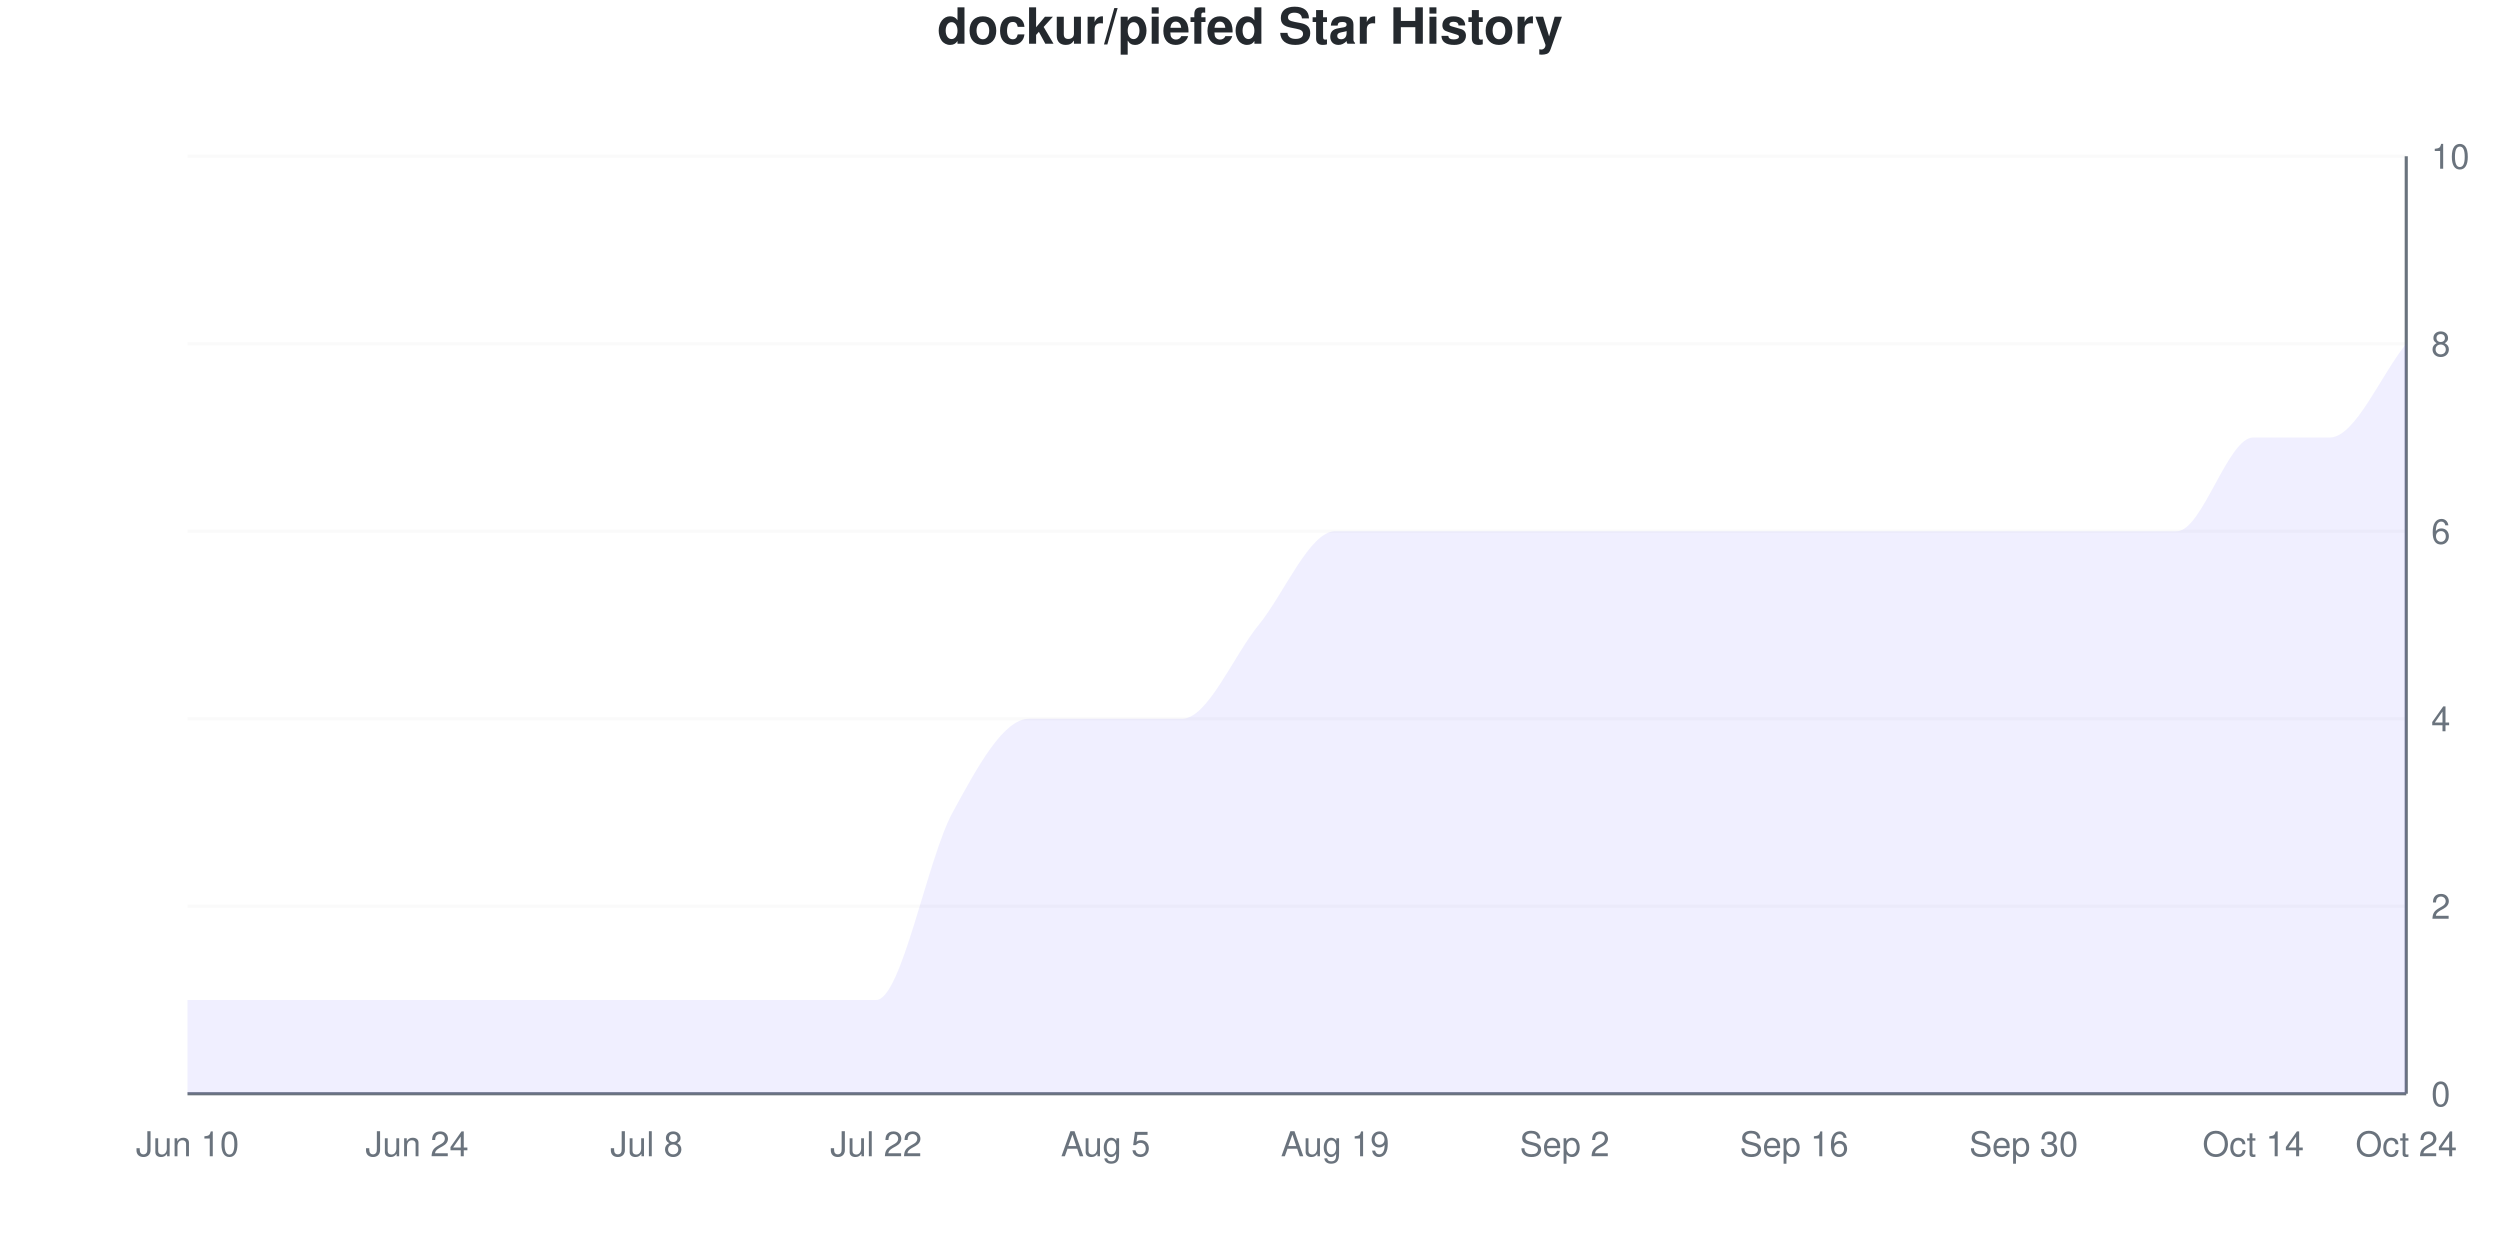
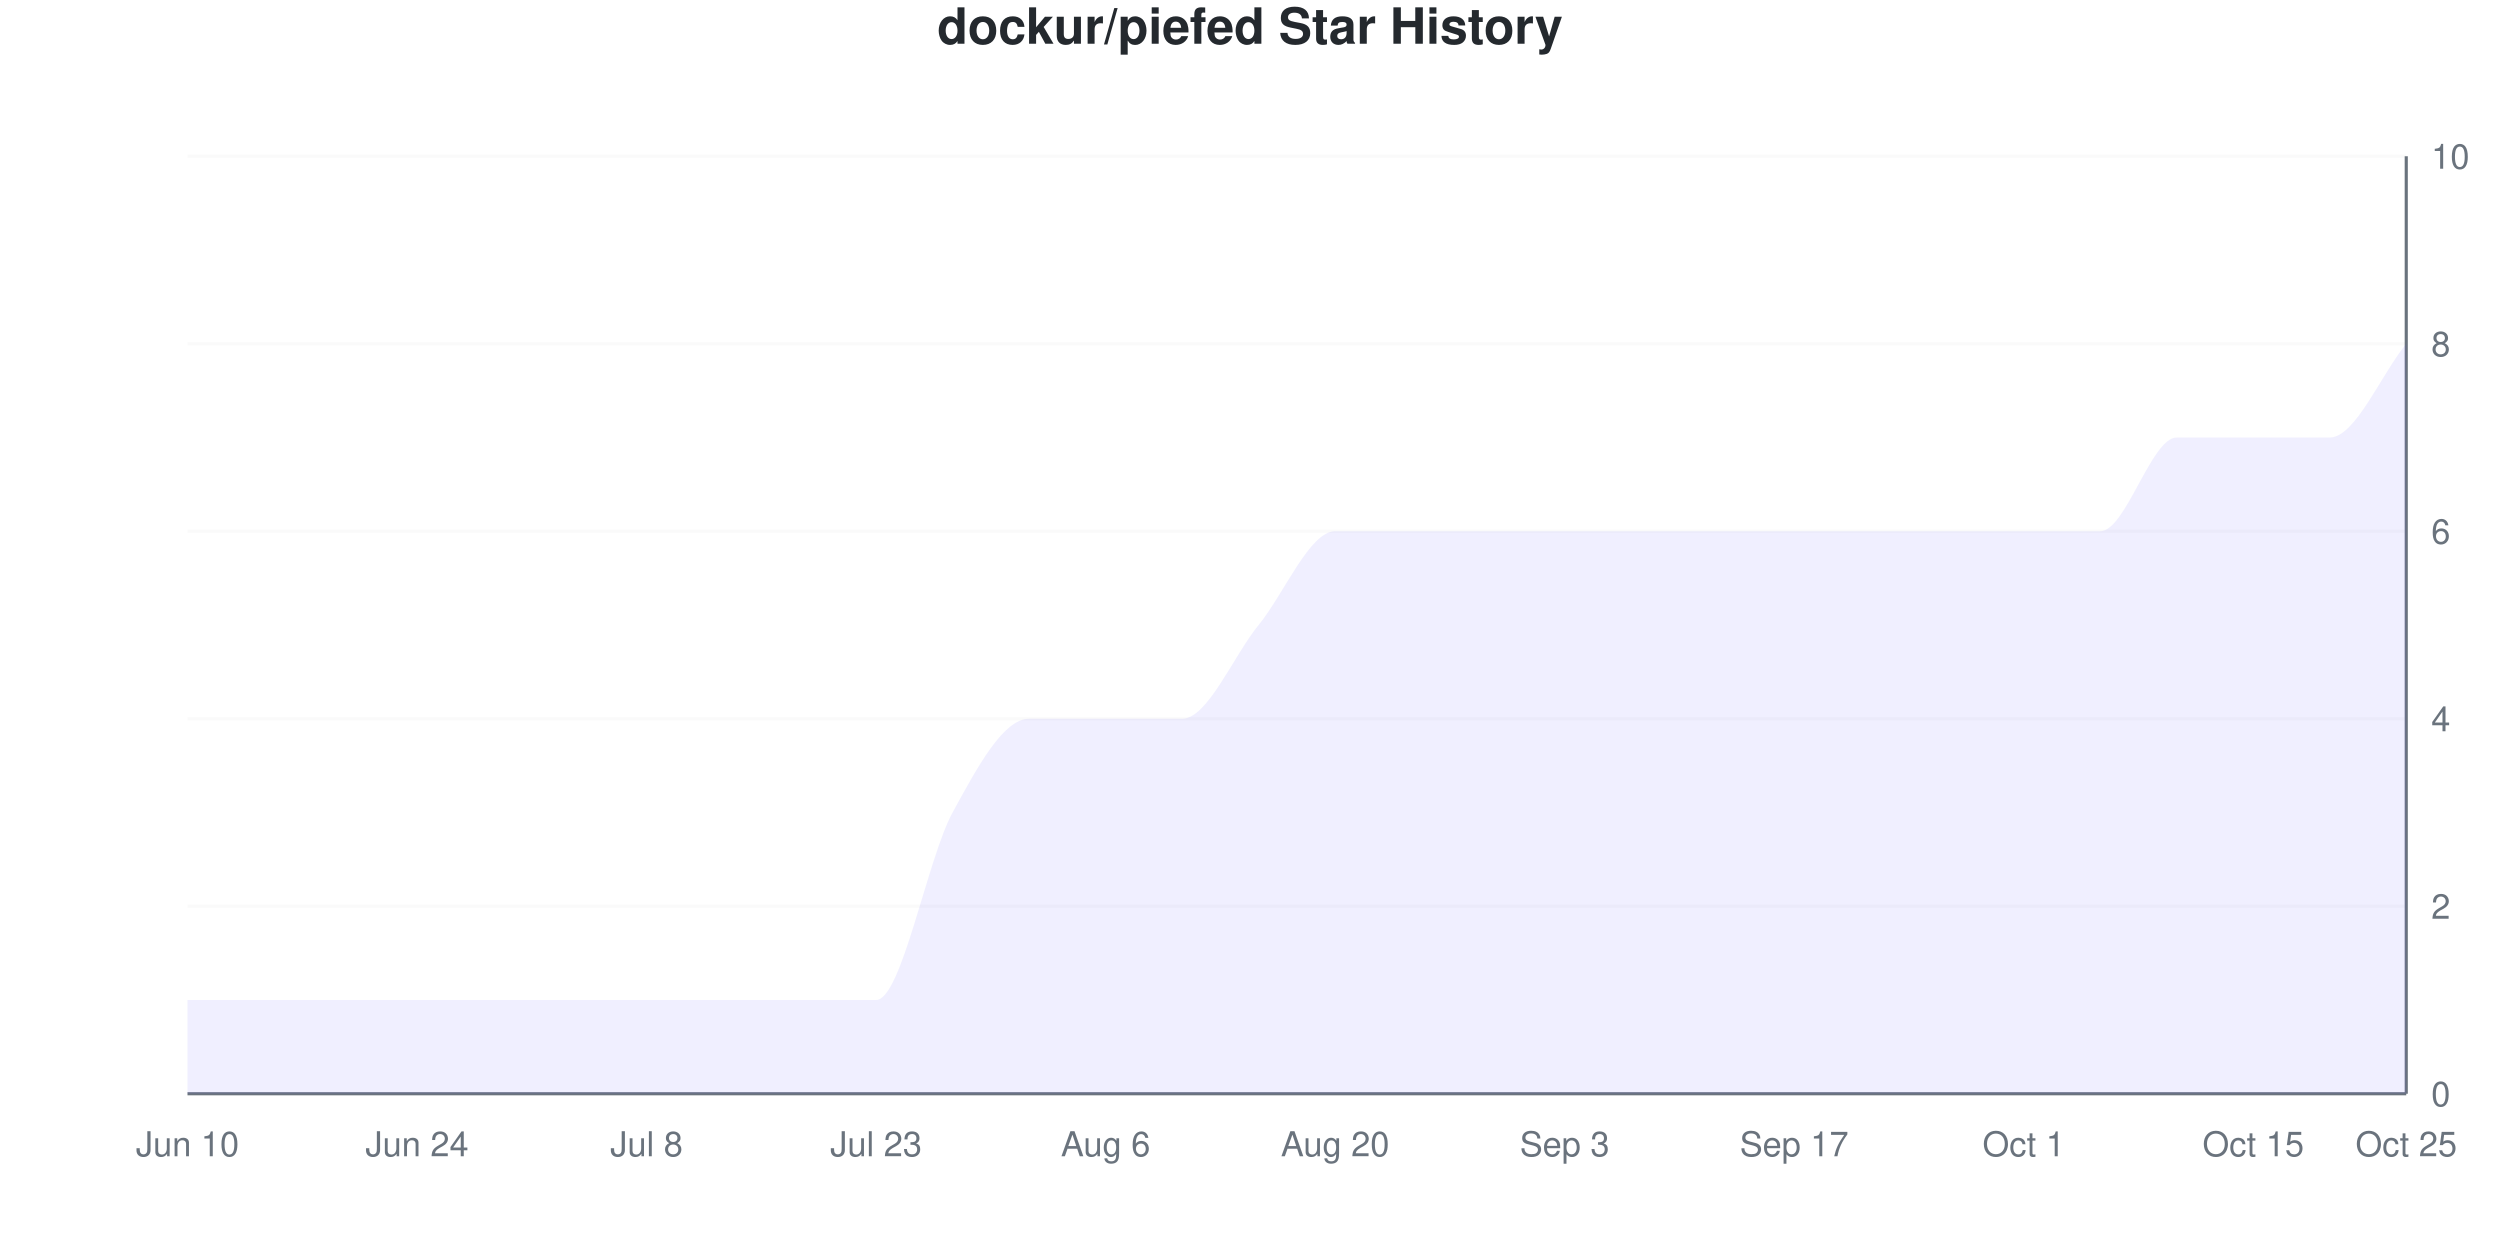
<svg xmlns="http://www.w3.org/2000/svg" viewBox="0 0 800 400" width="800" height="400">
  <style>
    @keyframes drawLine {
      to { stroke-dashoffset: 0; }
    }
    @keyframes fadeInPoint {
      from { opacity: 0; }
      to { opacity: 1; }
    }
    .data-line-0 {
      stroke-dasharray: 1278;
      stroke-dashoffset: 1278;
      animation: drawLine 2s ease-out forwards;
    }
    .data-point {
      opacity: 0;
      animation: fadeInPoint 0.5s ease-out forwards;
    }
    .chart-bg { fill: #fff; }
    .chart-text { fill: #24292e; }
    .chart-muted { fill: #6a737d; }
    .chart-grid { stroke: #eee; }
    .chart-axis { stroke: #6a737d; }
    @media (prefers-color-scheme: dark) {
      .chart-bg { fill: #0d1117; }
      .chart-text { fill: #e6edf3; }
      .chart-muted { fill: #8b949e; }
      .chart-grid { stroke: #21262d; }
      .chart-axis { stroke: #8b949e; }
    }
  </style>
  <rect width="800" height="400" class="chart-bg" />
  <text x="400" y="14" text-anchor="middle" class="chart-text" font-size="16" font-weight="bold" font-family="-apple-system, BlinkMacSystemFont, 'Segoe UI', Helvetica, Arial, sans-serif">dockur/piefed Star History</text>
  <g class="grid">
    <line x1="60" y1="350" x2="770" y2="350" class="chart-grid" stroke-opacity="0.3" />
    <text x="778" y="354" text-anchor="start" class="chart-muted" font-size="11" font-family="-apple-system, BlinkMacSystemFont, 'Segoe UI', Helvetica, Arial, sans-serif">0</text>
    <line x1="60" y1="290" x2="770" y2="290" class="chart-grid" stroke-opacity="0.3" />
    <text x="778" y="294" text-anchor="start" class="chart-muted" font-size="11" font-family="-apple-system, BlinkMacSystemFont, 'Segoe UI', Helvetica, Arial, sans-serif">2</text>
    <line x1="60" y1="230" x2="770" y2="230" class="chart-grid" stroke-opacity="0.3" />
    <text x="778" y="234" text-anchor="start" class="chart-muted" font-size="11" font-family="-apple-system, BlinkMacSystemFont, 'Segoe UI', Helvetica, Arial, sans-serif">4</text>
    <line x1="60" y1="170" x2="770" y2="170" class="chart-grid" stroke-opacity="0.3" />
    <text x="778" y="174" text-anchor="start" class="chart-muted" font-size="11" font-family="-apple-system, BlinkMacSystemFont, 'Segoe UI', Helvetica, Arial, sans-serif">6</text>
    <line x1="60" y1="110" x2="770" y2="110" class="chart-grid" stroke-opacity="0.3" />
    <text x="778" y="114" text-anchor="start" class="chart-muted" font-size="11" font-family="-apple-system, BlinkMacSystemFont, 'Segoe UI', Helvetica, Arial, sans-serif">8</text>
    <line x1="60" y1="50" x2="770" y2="50" class="chart-grid" stroke-opacity="0.3" />
    <text x="778" y="54" text-anchor="start" class="chart-muted" font-size="11" font-family="-apple-system, BlinkMacSystemFont, 'Segoe UI', Helvetica, Arial, sans-serif">10</text>
  </g>
  <g class="milestones">
    
  </g>
  <g class="x-axis">
    <text x="60" y="370" text-anchor="middle" class="chart-muted" font-size="11" font-family="-apple-system, BlinkMacSystemFont, 'Segoe UI', Helvetica, Arial, sans-serif">Jun 10</text>
    <text x="133.448" y="370" text-anchor="middle" class="chart-muted" font-size="11" font-family="-apple-system, BlinkMacSystemFont, 'Segoe UI', Helvetica, Arial, sans-serif">Jun 24</text>
    <text x="206.897" y="370" text-anchor="middle" class="chart-muted" font-size="11" font-family="-apple-system, BlinkMacSystemFont, 'Segoe UI', Helvetica, Arial, sans-serif">Jul 8</text>
-     <text x="280.345" y="370" text-anchor="middle" class="chart-muted" font-size="11" font-family="-apple-system, BlinkMacSystemFont, 'Segoe UI', Helvetica, Arial, sans-serif">Jul 22</text>
-     <text x="353.793" y="370" text-anchor="middle" class="chart-muted" font-size="11" font-family="-apple-system, BlinkMacSystemFont, 'Segoe UI', Helvetica, Arial, sans-serif">Aug 5</text>
-     <text x="427.241" y="370" text-anchor="middle" class="chart-muted" font-size="11" font-family="-apple-system, BlinkMacSystemFont, 'Segoe UI', Helvetica, Arial, sans-serif">Aug 19</text>
-     <text x="500.69" y="370" text-anchor="middle" class="chart-muted" font-size="11" font-family="-apple-system, BlinkMacSystemFont, 'Segoe UI', Helvetica, Arial, sans-serif">Sep 2</text>
-     <text x="574.138" y="370" text-anchor="middle" class="chart-muted" font-size="11" font-family="-apple-system, BlinkMacSystemFont, 'Segoe UI', Helvetica, Arial, sans-serif">Sep 16</text>
-     <text x="647.586" y="370" text-anchor="middle" class="chart-muted" font-size="11" font-family="-apple-system, BlinkMacSystemFont, 'Segoe UI', Helvetica, Arial, sans-serif">Sep 30</text>
-     <text x="721.034" y="370" text-anchor="middle" class="chart-muted" font-size="11" font-family="-apple-system, BlinkMacSystemFont, 'Segoe UI', Helvetica, Arial, sans-serif">Oct 14</text>
-     <text x="770" y="370" text-anchor="middle" class="chart-muted" font-size="11" font-family="-apple-system, BlinkMacSystemFont, 'Segoe UI', Helvetica, Arial, sans-serif">Oct 24</text>
+     <text x="280.345" y="370" text-anchor="middle" class="chart-muted" font-size="11" font-family="-apple-system, BlinkMacSystemFont, 'Segoe UI', Helvetica, Arial, sans-serif">Jul 23</text>
+     <text x="353.793" y="370" text-anchor="middle" class="chart-muted" font-size="11" font-family="-apple-system, BlinkMacSystemFont, 'Segoe UI', Helvetica, Arial, sans-serif">Aug 6</text>
+     <text x="427.241" y="370" text-anchor="middle" class="chart-muted" font-size="11" font-family="-apple-system, BlinkMacSystemFont, 'Segoe UI', Helvetica, Arial, sans-serif">Aug 20</text>
+     <text x="500.69" y="370" text-anchor="middle" class="chart-muted" font-size="11" font-family="-apple-system, BlinkMacSystemFont, 'Segoe UI', Helvetica, Arial, sans-serif">Sep 3</text>
+     <text x="574.138" y="370" text-anchor="middle" class="chart-muted" font-size="11" font-family="-apple-system, BlinkMacSystemFont, 'Segoe UI', Helvetica, Arial, sans-serif">Sep 17</text>
+     <text x="647.586" y="370" text-anchor="middle" class="chart-muted" font-size="11" font-family="-apple-system, BlinkMacSystemFont, 'Segoe UI', Helvetica, Arial, sans-serif">Oct 1</text>
+     <text x="721.034" y="370" text-anchor="middle" class="chart-muted" font-size="11" font-family="-apple-system, BlinkMacSystemFont, 'Segoe UI', Helvetica, Arial, sans-serif">Oct 15</text>
+     <text x="770" y="370" text-anchor="middle" class="chart-muted" font-size="11" font-family="-apple-system, BlinkMacSystemFont, 'Segoe UI', Helvetica, Arial, sans-serif">Oct 25</text>
  </g>
  <line x1="770" y1="50" x2="770" y2="350" class="chart-axis" stroke-width="1" />
  <line x1="60" y1="350" x2="770" y2="350" class="chart-axis" stroke-width="1" />
-   <path d="M60,350 L60,320 C68.161,320 76.322,320 84.483,320 C92.644,320 100.805,320 108.966,320 C117.126,320 125.287,320 133.448,320 C141.609,320 149.77,320 157.931,320 C166.092,320 174.253,320 182.414,320 C190.575,320 198.736,320 206.897,320 C215.057,320 223.218,320 231.379,320 C239.54,320 247.701,320 255.862,320 C264.023,320 272.184,320 280.345,320 C288.506,320 296.667,275 304.828,260 C312.989,245 321.149,230 329.31,230 C337.471,230 345.632,230 353.793,230 C361.954,230 370.115,230 378.276,230 C386.437,230 394.598,210 402.759,200 C410.92,190 419.08,170 427.241,170 C435.402,170 443.563,170 451.724,170 C459.885,170 468.046,170 476.207,170 C484.368,170 492.529,170 500.69,170 C508.851,170 517.011,170 525.172,170 C533.333,170 541.494,170 549.655,170 C557.816,170 565.977,170 574.138,170 C582.299,170 590.46,170 598.621,170 C606.782,170 614.943,170 623.103,170 C631.264,170 639.425,170 647.586,170 C655.747,170 663.908,170 672.069,170 C680.23,170 688.391,170 696.552,170 C704.713,170 712.874,140 721.034,140 C729.195,140 737.356,140 745.517,140 C753.678,140 761.839,120 770,110 L770,350 L60,350 Z" fill="#6b63ff" fill-opacity="0.1" />
-   <path d="M60,350 L60,320 C68.161,320 76.322,320 84.483,320 C92.644,320 100.805,320 108.966,320 C117.126,320 125.287,320 133.448,320 C141.609,320 149.77,320 157.931,320 C166.092,320 174.253,320 182.414,320 C190.575,320 198.736,320 206.897,320 C215.057,320 223.218,320 231.379,320 C239.54,320 247.701,320 255.862,320 C264.023,320 272.184,320 280.345,320 C288.506,320 296.667,275 304.828,260 C312.989,245 321.149,230 329.31,230 C337.471,230 345.632,230 353.793,230 C361.954,230 370.115,230 378.276,230 C386.437,230 394.598,210 402.759,200 C410.92,190 419.08,170 427.241,170 C435.402,170 443.563,170 451.724,170 C459.885,170 468.046,170 476.207,170 C484.368,170 492.529,170 500.69,170 C508.851,170 517.011,170 525.172,170 C533.333,170 541.494,170 549.655,170 C557.816,170 565.977,170 574.138,170 C582.299,170 590.46,170 598.621,170 C606.782,170 614.943,170 623.103,170 C631.264,170 639.425,170 647.586,170 C655.747,170 663.908,170 672.069,170 C680.23,170 688.391,170 696.552,170 C704.713,170 712.874,140 721.034,140 C729.195,140 737.356,140 745.517,140 C753.678,140 761.839,120 770,110" fill="none" stroke="#6b63ff" stroke-width="2.5" class="data-line-0" />
+   <path d="M60,350 L60,320 C68.161,320 76.322,320 84.483,320 C92.644,320 100.805,320 108.966,320 C117.126,320 125.287,320 133.448,320 C141.609,320 149.77,320 157.931,320 C166.092,320 174.253,320 182.414,320 C190.575,320 198.736,320 206.897,320 C215.057,320 223.218,320 231.379,320 C239.54,320 247.701,320 255.862,320 C264.023,320 272.184,320 280.345,320 C288.506,320 296.667,275 304.828,260 C312.989,245 321.149,230 329.31,230 C337.471,230 345.632,230 353.793,230 C361.954,230 370.115,230 378.276,230 C386.437,230 394.598,210 402.759,200 C410.92,190 419.08,170 427.241,170 C435.402,170 443.563,170 451.724,170 C459.885,170 468.046,170 476.207,170 C484.368,170 492.529,170 500.69,170 C508.851,170 517.011,170 525.172,170 C533.333,170 541.494,170 549.655,170 C557.816,170 565.977,170 574.138,170 C582.299,170 590.46,170 598.621,170 C606.782,170 614.943,170 623.103,170 C631.264,170 639.425,170 647.586,170 C655.747,170 663.908,170 672.069,170 C680.23,170 688.391,140 696.552,140 C704.713,140 712.874,140 721.034,140 C729.195,140 737.356,140 745.517,140 C753.678,140 761.839,120 770,110 L770,350 L60,350 Z" fill="#6b63ff" fill-opacity="0.1" />
+   <path d="M60,350 L60,320 C68.161,320 76.322,320 84.483,320 C92.644,320 100.805,320 108.966,320 C117.126,320 125.287,320 133.448,320 C141.609,320 149.77,320 157.931,320 C166.092,320 174.253,320 182.414,320 C190.575,320 198.736,320 206.897,320 C215.057,320 223.218,320 231.379,320 C239.54,320 247.701,320 255.862,320 C264.023,320 272.184,320 280.345,320 C288.506,320 296.667,275 304.828,260 C312.989,245 321.149,230 329.31,230 C337.471,230 345.632,230 353.793,230 C361.954,230 370.115,230 378.276,230 C386.437,230 394.598,210 402.759,200 C410.92,190 419.08,170 427.241,170 C435.402,170 443.563,170 451.724,170 C459.885,170 468.046,170 476.207,170 C484.368,170 492.529,170 500.69,170 C508.851,170 517.011,170 525.172,170 C533.333,170 541.494,170 549.655,170 C557.816,170 565.977,170 574.138,170 C582.299,170 590.46,170 598.621,170 C606.782,170 614.943,170 623.103,170 C631.264,170 639.425,170 647.586,170 C655.747,170 663.908,170 672.069,170 C680.23,170 688.391,140 696.552,140 C704.713,140 712.874,140 721.034,140 C729.195,140 737.356,140 745.517,140 C753.678,140 761.839,120 770,110" fill="none" stroke="#6b63ff" stroke-width="2.5" class="data-line-0" />
  <g class="points">
    <circle cx="60" cy="320" r="4" fill="#6b63ff" class="data-point" style="animation-delay: 1.50s" />
    <circle cx="84.483" cy="320" r="4" fill="#6b63ff" class="data-point" style="animation-delay: 1.55s" />
    <circle cx="108.966" cy="320" r="4" fill="#6b63ff" class="data-point" style="animation-delay: 1.60s" />
    <circle cx="133.448" cy="320" r="4" fill="#6b63ff" class="data-point" style="animation-delay: 1.65s" />
    <circle cx="157.931" cy="320" r="4" fill="#6b63ff" class="data-point" style="animation-delay: 1.70s" />
    <circle cx="182.414" cy="320" r="4" fill="#6b63ff" class="data-point" style="animation-delay: 1.75s" />
    <circle cx="206.897" cy="320" r="4" fill="#6b63ff" class="data-point" style="animation-delay: 1.80s" />
    <circle cx="231.379" cy="320" r="4" fill="#6b63ff" class="data-point" style="animation-delay: 1.85s" />
    <circle cx="255.862" cy="320" r="4" fill="#6b63ff" class="data-point" style="animation-delay: 1.90s" />
    <circle cx="280.345" cy="320" r="4" fill="#6b63ff" class="data-point" style="animation-delay: 1.95s" />
    <circle cx="304.828" cy="260" r="4" fill="#6b63ff" class="data-point" style="animation-delay: 2.00s" />
    <circle cx="329.31" cy="230" r="4" fill="#6b63ff" class="data-point" style="animation-delay: 2.05s" />
    <circle cx="353.793" cy="230" r="4" fill="#6b63ff" class="data-point" style="animation-delay: 2.10s" />
    <circle cx="378.276" cy="230" r="4" fill="#6b63ff" class="data-point" style="animation-delay: 2.15s" />
    <circle cx="402.759" cy="200" r="4" fill="#6b63ff" class="data-point" style="animation-delay: 2.20s" />
    <circle cx="427.241" cy="170" r="4" fill="#6b63ff" class="data-point" style="animation-delay: 2.25s" />
    <circle cx="451.724" cy="170" r="4" fill="#6b63ff" class="data-point" style="animation-delay: 2.30s" />
    <circle cx="476.207" cy="170" r="4" fill="#6b63ff" class="data-point" style="animation-delay: 2.35s" />
    <circle cx="500.69" cy="170" r="4" fill="#6b63ff" class="data-point" style="animation-delay: 2.40s" />
    <circle cx="525.172" cy="170" r="4" fill="#6b63ff" class="data-point" style="animation-delay: 2.45s" />
    <circle cx="549.655" cy="170" r="4" fill="#6b63ff" class="data-point" style="animation-delay: 2.50s" />
    <circle cx="574.138" cy="170" r="4" fill="#6b63ff" class="data-point" style="animation-delay: 2.55s" />
    <circle cx="598.621" cy="170" r="4" fill="#6b63ff" class="data-point" style="animation-delay: 2.60s" />
    <circle cx="623.103" cy="170" r="4" fill="#6b63ff" class="data-point" style="animation-delay: 2.65s" />
    <circle cx="647.586" cy="170" r="4" fill="#6b63ff" class="data-point" style="animation-delay: 2.70s" />
    <circle cx="672.069" cy="170" r="4" fill="#6b63ff" class="data-point" style="animation-delay: 2.75s" />
-     <circle cx="696.552" cy="170" r="4" fill="#6b63ff" class="data-point" style="animation-delay: 2.80s" />
+     <circle cx="696.552" cy="140" r="4" fill="#6b63ff" class="data-point" style="animation-delay: 2.80s" />
    <circle cx="721.034" cy="140" r="4" fill="#6b63ff" class="data-point" style="animation-delay: 2.85s" />
    <circle cx="745.517" cy="140" r="4" fill="#6b63ff" class="data-point" style="animation-delay: 2.90s" />
    <circle cx="770" cy="110" r="4" fill="#6b63ff" class="data-point" style="animation-delay: 2.95s" />
  </g>
</svg>
